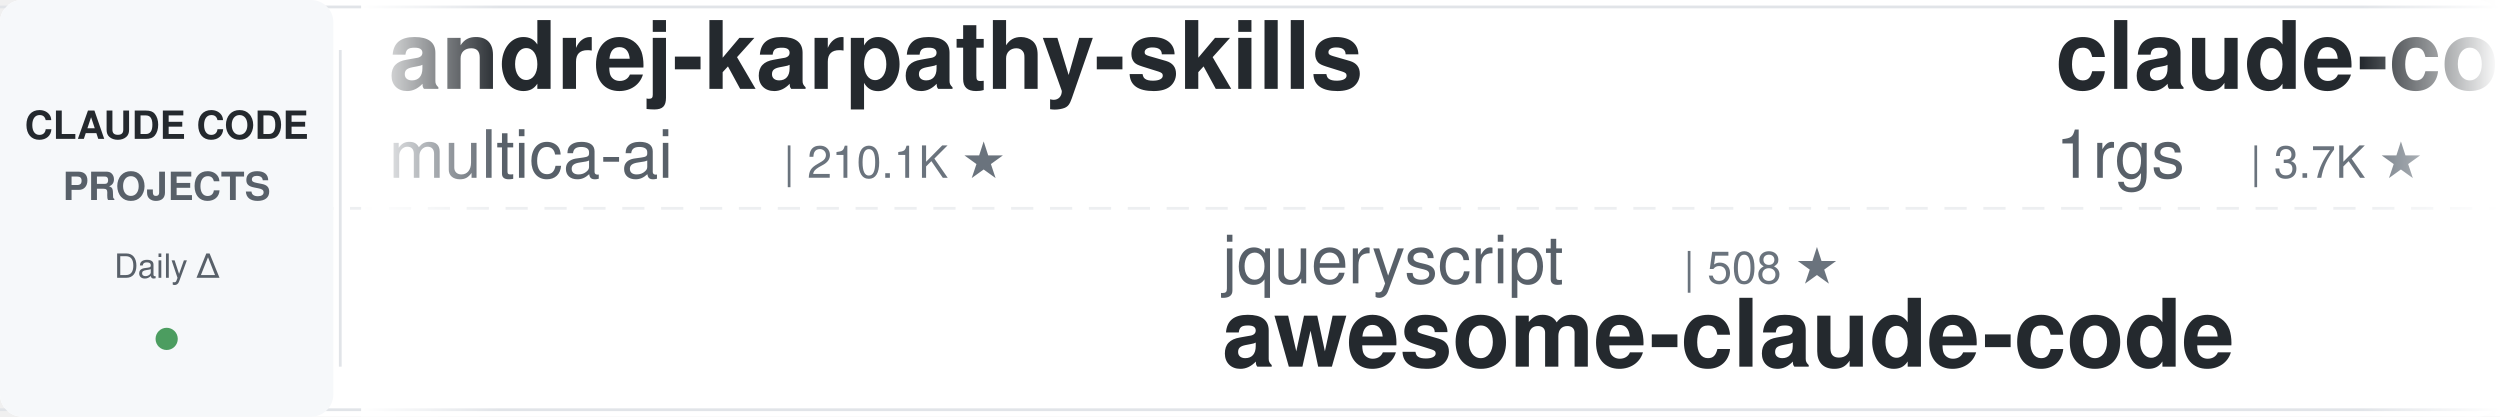
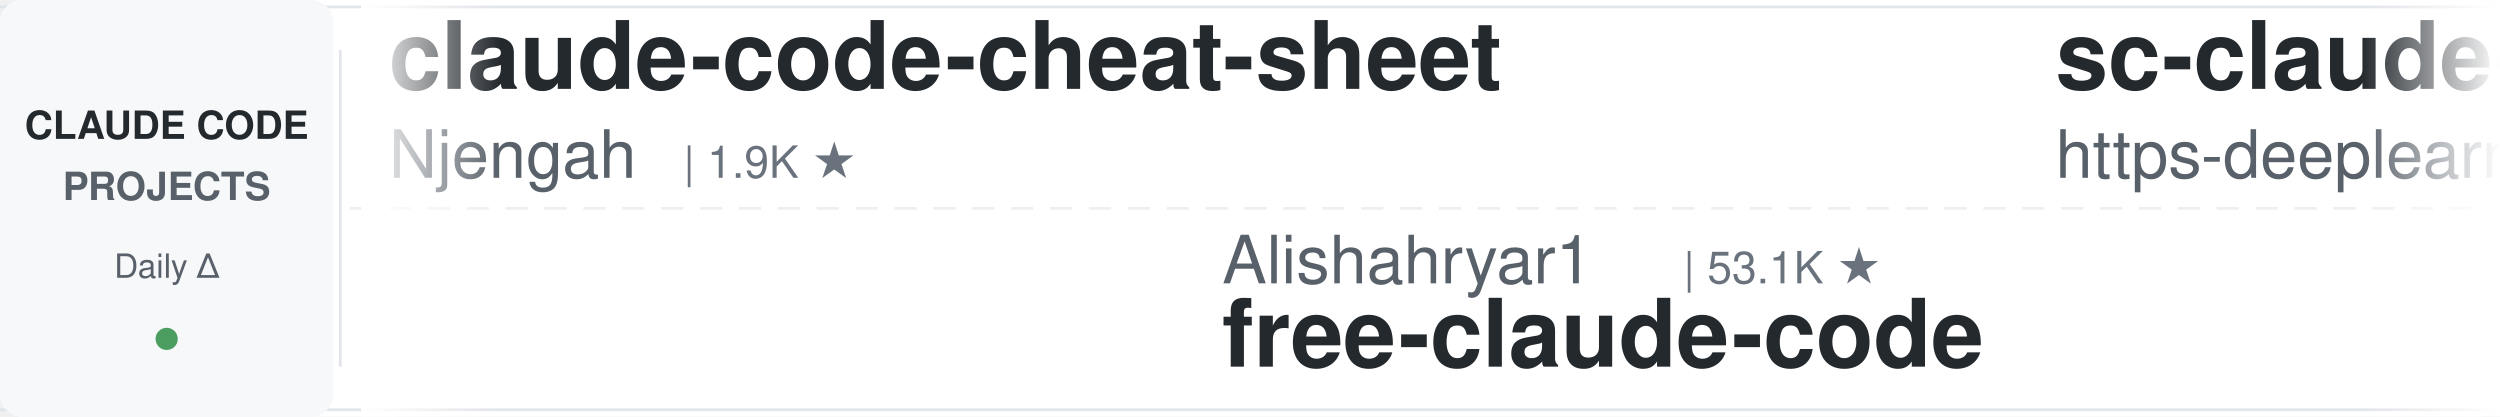
<svg xmlns="http://www.w3.org/2000/svg" width="900" height="150">
  <defs>
    <linearGradient id="leftFade" x1="0%" y1="0%" x2="100%" y2="0%">
      <stop offset="0%" style="stop-color:#ffffff;stop-opacity:1" />
      <stop offset="100%" style="stop-color:#ffffff;stop-opacity:0" />
    </linearGradient>
    <linearGradient id="rightFade" x1="0%" y1="0%" x2="100%" y2="0%">
      <stop offset="0%" style="stop-color:#ffffff;stop-opacity:0" />
      <stop offset="100%" style="stop-color:#ffffff;stop-opacity:1" />
    </linearGradient>
  </defs>
  <rect width="900" height="150" fill="#ffffff" rx="8" />
  <rect x="0" y="2" width="900" height="1" fill="#e1e4e8" />
  <rect x="0" y="147" width="900" height="1" fill="#e1e4e8" />
  <line x1="0" y1="75" x2="900" y2="75" stroke="#e1e4e8" stroke-width="1" stroke-dasharray="8 6" opacity="0.6" />
  <rect x="0" y="0" width="120" height="150" fill="#f6f8fa" rx="8" />
  <text x="60" y="50" font-family="-apple-system, BlinkMacSystemFont, 'Segoe UI', Helvetica, Arial, sans-serif" font-size="14" font-weight="600" fill="#24292e" text-anchor="middle">CLAUDE CODE</text>
  <text x="60" y="72" font-family="-apple-system, BlinkMacSystemFont, 'Segoe UI', Helvetica, Arial, sans-serif" font-size="14" font-weight="600" fill="#586069" text-anchor="middle">PROJECTS</text>
  <text x="60" y="100" font-family="-apple-system, BlinkMacSystemFont, 'Segoe UI', Helvetica, Arial, sans-serif" font-size="12" font-weight="500" fill="#586069" text-anchor="middle">Daily Δ</text>
  <circle cx="60" cy="122" r="4" fill="#22863a" opacity="0.8" />
  <rect x="122" y="18" width="1" height="114" fill="#e1e4e8" />
  <clipPath id="tickerClip">
    <rect x="130" y="0" width="770" height="150" />
  </clipPath>
  <g clip-path="url(#tickerClip)">
    <g id="tickerItems">
      <animateTransform attributeName="transform" attributeType="XML" type="translate" from="0 0" to="-3000 0" dur="54s" repeatCount="indefinite" />
      <g transform="translate(0, 0)">
-         <text x="140" y="32" font-family="-apple-system, BlinkMacSystemFont, 'Segoe UI', Helvetica, Arial, sans-serif" font-size="34" font-weight="600" fill="#24292e">andrej-karpathy-skills</text>
-         <text x="140" y="64" font-family="-apple-system, BlinkMacSystemFont, 'Segoe UI', Helvetica, Arial, sans-serif" font-size="24" font-weight="400" fill="#586069">multica-ai</text>
-         <text x="282" y="64" font-family="-apple-system, BlinkMacSystemFont, 'Segoe UI', Helvetica, Arial, sans-serif" font-size="16" font-weight="500" fill="#6a737d">| 210.1K ★</text>
+         <text x="140" y="32" font-family="-apple-system, BlinkMacSystemFont, 'Segoe UI', Helvetica, Arial, sans-serif" font-size="34" font-weight="600" fill="#24292e">claude-code-cheat-sheet</text>
+         <text x="140" y="64" font-family="-apple-system, BlinkMacSystemFont, 'Segoe UI', Helvetica, Arial, sans-serif" font-size="24" font-weight="400" fill="#586069">Njengah</text>
+         <text x="246" y="64" font-family="-apple-system, BlinkMacSystemFont, 'Segoe UI', Helvetica, Arial, sans-serif" font-size="16" font-weight="500" fill="#6a737d">| 1.9K ★</text>
      </g>
      <g transform="translate(300, 0)">
-         <text x="140" y="102" font-family="-apple-system, BlinkMacSystemFont, 'Segoe UI', Helvetica, Arial, sans-serif" font-size="24" font-weight="400" fill="#586069">jqueryscript</text>
-         <text x="306" y="102" font-family="-apple-system, BlinkMacSystemFont, 'Segoe UI', Helvetica, Arial, sans-serif" font-size="16" font-weight="500" fill="#6a737d">| 508 ★</text>
-         <text x="140" y="132" font-family="-apple-system, BlinkMacSystemFont, 'Segoe UI', Helvetica, Arial, sans-serif" font-size="34" font-weight="600" fill="#24292e">awesome-claude-code</text>
+         <text x="140" y="102" font-family="-apple-system, BlinkMacSystemFont, 'Segoe UI', Helvetica, Arial, sans-serif" font-size="24" font-weight="400" fill="#586069">Alishahryar1</text>
+         <text x="306" y="102" font-family="-apple-system, BlinkMacSystemFont, 'Segoe UI', Helvetica, Arial, sans-serif" font-size="16" font-weight="500" fill="#6a737d">| 53.1K ★</text>
+         <text x="140" y="132" font-family="-apple-system, BlinkMacSystemFont, 'Segoe UI', Helvetica, Arial, sans-serif" font-size="34" font-weight="600" fill="#24292e">free-claude-code</text>
      </g>
      <g transform="translate(600, 0)">
-         <text x="140" y="32" font-family="-apple-system, BlinkMacSystemFont, 'Segoe UI', Helvetica, Arial, sans-serif" font-size="34" font-weight="600" fill="#24292e">claude-code-proxy</text>
-         <text x="140" y="64" font-family="-apple-system, BlinkMacSystemFont, 'Segoe UI', Helvetica, Arial, sans-serif" font-size="24" font-weight="400" fill="#586069">1rgs</text>
-         <text x="210" y="64" font-family="-apple-system, BlinkMacSystemFont, 'Segoe UI', Helvetica, Arial, sans-serif" font-size="16" font-weight="500" fill="#6a737d">| 3.7K ★</text>
+         <text x="140" y="32" font-family="-apple-system, BlinkMacSystemFont, 'Segoe UI', Helvetica, Arial, sans-serif" font-size="34" font-weight="600" fill="#24292e">sc-claude-code-files</text>
+         <text x="140" y="64" font-family="-apple-system, BlinkMacSystemFont, 'Segoe UI', Helvetica, Arial, sans-serif" font-size="24" font-weight="400" fill="#586069">https-deeplearning-ai</text>
+         <text x="414" y="64" font-family="-apple-system, BlinkMacSystemFont, 'Segoe UI', Helvetica, Arial, sans-serif" font-size="16" font-weight="500" fill="#6a737d">| 545 ★</text>
      </g>
      <g transform="translate(900, 0)">
-         <text x="140" y="102" font-family="-apple-system, BlinkMacSystemFont, 'Segoe UI', Helvetica, Arial, sans-serif" font-size="24" font-weight="400" fill="#586069">anthropics</text>
-         <text x="282" y="102" font-family="-apple-system, BlinkMacSystemFont, 'Segoe UI', Helvetica, Arial, sans-serif" font-size="16" font-weight="500" fill="#6a737d">| 8.8K ★</text>
-         <text x="140" y="132" font-family="-apple-system, BlinkMacSystemFont, 'Segoe UI', Helvetica, Arial, sans-serif" font-size="34" font-weight="600" fill="#24292e">claude-code-action</text>
+         <text x="140" y="102" font-family="-apple-system, BlinkMacSystemFont, 'Segoe UI', Helvetica, Arial, sans-serif" font-size="24" font-weight="400" fill="#586069">multica-ai</text>
+         <text x="282" y="102" font-family="-apple-system, BlinkMacSystemFont, 'Segoe UI', Helvetica, Arial, sans-serif" font-size="16" font-weight="500" fill="#6a737d">| 210.1K ★</text>
+         <text x="140" y="132" font-family="-apple-system, BlinkMacSystemFont, 'Segoe UI', Helvetica, Arial, sans-serif" font-size="34" font-weight="600" fill="#24292e">andrej-karpathy-skills</text>
      </g>
      <g transform="translate(1200, 0)">
-         <text x="140" y="32" font-family="-apple-system, BlinkMacSystemFont, 'Segoe UI', Helvetica, Arial, sans-serif" font-size="34" font-weight="600" fill="#24292e">claude-code-reverse</text>
-         <text x="140" y="64" font-family="-apple-system, BlinkMacSystemFont, 'Segoe UI', Helvetica, Arial, sans-serif" font-size="24" font-weight="400" fill="#586069">Yuyz0112</text>
-         <text x="258" y="64" font-family="-apple-system, BlinkMacSystemFont, 'Segoe UI', Helvetica, Arial, sans-serif" font-size="16" font-weight="500" fill="#6a737d">| 2.4K ★</text>
+         <text x="140" y="32" font-family="-apple-system, BlinkMacSystemFont, 'Segoe UI', Helvetica, Arial, sans-serif" font-size="34" font-weight="600" fill="#24292e">claude-code-rev</text>
+         <text x="140" y="64" font-family="-apple-system, BlinkMacSystemFont, 'Segoe UI', Helvetica, Arial, sans-serif" font-size="24" font-weight="400" fill="#586069">oboard</text>
+         <text x="234" y="64" font-family="-apple-system, BlinkMacSystemFont, 'Segoe UI', Helvetica, Arial, sans-serif" font-size="16" font-weight="500" fill="#6a737d">| 3.3K ★</text>
      </g>
      <g transform="translate(1500, 0)">
+         <text x="140" y="102" font-family="-apple-system, BlinkMacSystemFont, 'Segoe UI', Helvetica, Arial, sans-serif" font-size="24" font-weight="400" fill="#586069">xu-xiang</text>
+         <text x="258" y="102" font-family="-apple-system, BlinkMacSystemFont, 'Segoe UI', Helvetica, Arial, sans-serif" font-size="16" font-weight="500" fill="#6a737d">| 1.9K ★</text>
+         <text x="140" y="132" font-family="-apple-system, BlinkMacSystemFont, 'Segoe UI', Helvetica, Arial, sans-serif" font-size="34" font-weight="600" fill="#24292e">everything-claude-code-z...</text>
+       </g>
+       <g transform="translate(1800, 0)">
+         <text x="140" y="32" font-family="-apple-system, BlinkMacSystemFont, 'Segoe UI', Helvetica, Arial, sans-serif" font-size="34" font-weight="600" fill="#24292e">pi-vs-claude-code</text>
+         <text x="140" y="64" font-family="-apple-system, BlinkMacSystemFont, 'Segoe UI', Helvetica, Arial, sans-serif" font-size="24" font-weight="400" fill="#586069">disler</text>
+         <text x="234" y="64" font-family="-apple-system, BlinkMacSystemFont, 'Segoe UI', Helvetica, Arial, sans-serif" font-size="16" font-weight="500" fill="#6a737d">| 1.7K ★</text>
+       </g>
+       <g transform="translate(2100, 0)">
        <text x="140" y="102" font-family="-apple-system, BlinkMacSystemFont, 'Segoe UI', Helvetica, Arial, sans-serif" font-size="24" font-weight="400" fill="#586069">RichardAtCT</text>
        <text x="294" y="102" font-family="-apple-system, BlinkMacSystemFont, 'Segoe UI', Helvetica, Arial, sans-serif" font-size="16" font-weight="500" fill="#6a737d">| 2.8K ★</text>
        <text x="140" y="132" font-family="-apple-system, BlinkMacSystemFont, 'Segoe UI', Helvetica, Arial, sans-serif" font-size="34" font-weight="600" fill="#24292e">claude-code-telegram</text>
      </g>
-       <g transform="translate(1800, 0)">
-         <text x="140" y="32" font-family="-apple-system, BlinkMacSystemFont, 'Segoe UI', Helvetica, Arial, sans-serif" font-size="34" font-weight="600" fill="#24292e">claude-code-system-promp...</text>
-         <text x="140" y="64" font-family="-apple-system, BlinkMacSystemFont, 'Segoe UI', Helvetica, Arial, sans-serif" font-size="24" font-weight="400" fill="#586069">Piebald-AI</text>
-         <text x="282" y="64" font-family="-apple-system, BlinkMacSystemFont, 'Segoe UI', Helvetica, Arial, sans-serif" font-size="16" font-weight="500" fill="#6a737d">| 12.6K ★</text>
-       </g>
-       <g transform="translate(2100, 0)">
-         <text x="140" y="102" font-family="-apple-system, BlinkMacSystemFont, 'Segoe UI', Helvetica, Arial, sans-serif" font-size="24" font-weight="400" fill="#586069">WorldFlowAI</text>
-         <text x="294" y="102" font-family="-apple-system, BlinkMacSystemFont, 'Segoe UI', Helvetica, Arial, sans-serif" font-size="16" font-weight="500" fill="#6a737d">| 2.1K ★</text>
-         <text x="140" y="132" font-family="-apple-system, BlinkMacSystemFont, 'Segoe UI', Helvetica, Arial, sans-serif" font-size="34" font-weight="600" fill="#24292e">everything-claude-code</text>
-       </g>
      <g transform="translate(2400, 0)">
-         <text x="140" y="32" font-family="-apple-system, BlinkMacSystemFont, 'Segoe UI', Helvetica, Arial, sans-serif" font-size="34" font-weight="600" fill="#24292e">Auto-claude-code-researc...</text>
-         <text x="140" y="64" font-family="-apple-system, BlinkMacSystemFont, 'Segoe UI', Helvetica, Arial, sans-serif" font-size="24" font-weight="400" fill="#586069">wanshuiyin</text>
-         <text x="282" y="64" font-family="-apple-system, BlinkMacSystemFont, 'Segoe UI', Helvetica, Arial, sans-serif" font-size="16" font-weight="500" fill="#6a737d">| 15.7K ★</text>
+         <text x="140" y="32" font-family="-apple-system, BlinkMacSystemFont, 'Segoe UI', Helvetica, Arial, sans-serif" font-size="34" font-weight="600" fill="#24292e">claude-code-base-action</text>
+         <text x="140" y="64" font-family="-apple-system, BlinkMacSystemFont, 'Segoe UI', Helvetica, Arial, sans-serif" font-size="24" font-weight="400" fill="#586069">anthropics</text>
+         <text x="282" y="64" font-family="-apple-system, BlinkMacSystemFont, 'Segoe UI', Helvetica, Arial, sans-serif" font-size="16" font-weight="500" fill="#6a737d">| 970 ★</text>
      </g>
      <g transform="translate(2700, 0)">
-         <text x="140" y="102" font-family="-apple-system, BlinkMacSystemFont, 'Segoe UI', Helvetica, Arial, sans-serif" font-size="24" font-weight="400" fill="#586069">feiskyer</text>
-         <text x="258" y="102" font-family="-apple-system, BlinkMacSystemFont, 'Segoe UI', Helvetica, Arial, sans-serif" font-size="16" font-weight="500" fill="#6a737d">| 1.6K ★</text>
-         <text x="140" y="132" font-family="-apple-system, BlinkMacSystemFont, 'Segoe UI', Helvetica, Arial, sans-serif" font-size="34" font-weight="600" fill="#24292e">claude-code-settings</text>
+         <text x="140" y="102" font-family="-apple-system, BlinkMacSystemFont, 'Segoe UI', Helvetica, Arial, sans-serif" font-size="24" font-weight="400" fill="#586069">anthropics</text>
+         <text x="282" y="102" font-family="-apple-system, BlinkMacSystemFont, 'Segoe UI', Helvetica, Arial, sans-serif" font-size="16" font-weight="500" fill="#6a737d">| 6.2K ★</text>
+         <text x="140" y="132" font-family="-apple-system, BlinkMacSystemFont, 'Segoe UI', Helvetica, Arial, sans-serif" font-size="34" font-weight="600" fill="#24292e">claude-code-security-rev...</text>
      </g>
      <g transform="translate(3000, 0)">
-         <text x="140" y="32" font-family="-apple-system, BlinkMacSystemFont, 'Segoe UI', Helvetica, Arial, sans-serif" font-size="34" font-weight="600" fill="#24292e">andrej-karpathy-skills</text>
-         <text x="140" y="64" font-family="-apple-system, BlinkMacSystemFont, 'Segoe UI', Helvetica, Arial, sans-serif" font-size="24" font-weight="400" fill="#586069">multica-ai</text>
-         <text x="282" y="64" font-family="-apple-system, BlinkMacSystemFont, 'Segoe UI', Helvetica, Arial, sans-serif" font-size="16" font-weight="500" fill="#6a737d">| 210.1K ★</text>
+         <text x="140" y="32" font-family="-apple-system, BlinkMacSystemFont, 'Segoe UI', Helvetica, Arial, sans-serif" font-size="34" font-weight="600" fill="#24292e">claude-code-cheat-sheet</text>
+         <text x="140" y="64" font-family="-apple-system, BlinkMacSystemFont, 'Segoe UI', Helvetica, Arial, sans-serif" font-size="24" font-weight="400" fill="#586069">Njengah</text>
+         <text x="246" y="64" font-family="-apple-system, BlinkMacSystemFont, 'Segoe UI', Helvetica, Arial, sans-serif" font-size="16" font-weight="500" fill="#6a737d">| 1.9K ★</text>
      </g>
      <g transform="translate(3300, 0)">
-         <text x="140" y="102" font-family="-apple-system, BlinkMacSystemFont, 'Segoe UI', Helvetica, Arial, sans-serif" font-size="24" font-weight="400" fill="#586069">jqueryscript</text>
-         <text x="306" y="102" font-family="-apple-system, BlinkMacSystemFont, 'Segoe UI', Helvetica, Arial, sans-serif" font-size="16" font-weight="500" fill="#6a737d">| 508 ★</text>
-         <text x="140" y="132" font-family="-apple-system, BlinkMacSystemFont, 'Segoe UI', Helvetica, Arial, sans-serif" font-size="34" font-weight="600" fill="#24292e">awesome-claude-code</text>
+         <text x="140" y="102" font-family="-apple-system, BlinkMacSystemFont, 'Segoe UI', Helvetica, Arial, sans-serif" font-size="24" font-weight="400" fill="#586069">Alishahryar1</text>
+         <text x="306" y="102" font-family="-apple-system, BlinkMacSystemFont, 'Segoe UI', Helvetica, Arial, sans-serif" font-size="16" font-weight="500" fill="#6a737d">| 53.1K ★</text>
+         <text x="140" y="132" font-family="-apple-system, BlinkMacSystemFont, 'Segoe UI', Helvetica, Arial, sans-serif" font-size="34" font-weight="600" fill="#24292e">free-claude-code</text>
      </g>
      <g transform="translate(3600, 0)">
-         <text x="140" y="32" font-family="-apple-system, BlinkMacSystemFont, 'Segoe UI', Helvetica, Arial, sans-serif" font-size="34" font-weight="600" fill="#24292e">claude-code-proxy</text>
-         <text x="140" y="64" font-family="-apple-system, BlinkMacSystemFont, 'Segoe UI', Helvetica, Arial, sans-serif" font-size="24" font-weight="400" fill="#586069">1rgs</text>
-         <text x="210" y="64" font-family="-apple-system, BlinkMacSystemFont, 'Segoe UI', Helvetica, Arial, sans-serif" font-size="16" font-weight="500" fill="#6a737d">| 3.7K ★</text>
+         <text x="140" y="32" font-family="-apple-system, BlinkMacSystemFont, 'Segoe UI', Helvetica, Arial, sans-serif" font-size="34" font-weight="600" fill="#24292e">sc-claude-code-files</text>
+         <text x="140" y="64" font-family="-apple-system, BlinkMacSystemFont, 'Segoe UI', Helvetica, Arial, sans-serif" font-size="24" font-weight="400" fill="#586069">https-deeplearning-ai</text>
+         <text x="414" y="64" font-family="-apple-system, BlinkMacSystemFont, 'Segoe UI', Helvetica, Arial, sans-serif" font-size="16" font-weight="500" fill="#6a737d">| 545 ★</text>
      </g>
      <g transform="translate(3900, 0)">
-         <text x="140" y="102" font-family="-apple-system, BlinkMacSystemFont, 'Segoe UI', Helvetica, Arial, sans-serif" font-size="24" font-weight="400" fill="#586069">anthropics</text>
-         <text x="282" y="102" font-family="-apple-system, BlinkMacSystemFont, 'Segoe UI', Helvetica, Arial, sans-serif" font-size="16" font-weight="500" fill="#6a737d">| 8.8K ★</text>
-         <text x="140" y="132" font-family="-apple-system, BlinkMacSystemFont, 'Segoe UI', Helvetica, Arial, sans-serif" font-size="34" font-weight="600" fill="#24292e">claude-code-action</text>
+         <text x="140" y="102" font-family="-apple-system, BlinkMacSystemFont, 'Segoe UI', Helvetica, Arial, sans-serif" font-size="24" font-weight="400" fill="#586069">multica-ai</text>
+         <text x="282" y="102" font-family="-apple-system, BlinkMacSystemFont, 'Segoe UI', Helvetica, Arial, sans-serif" font-size="16" font-weight="500" fill="#6a737d">| 210.1K ★</text>
+         <text x="140" y="132" font-family="-apple-system, BlinkMacSystemFont, 'Segoe UI', Helvetica, Arial, sans-serif" font-size="34" font-weight="600" fill="#24292e">andrej-karpathy-skills</text>
      </g>
    </g>
  </g>
  <rect x="130" y="0" width="50" height="150" fill="url(#leftFade)" />
  <rect x="850" y="0" width="50" height="150" fill="url(#rightFade)" />
</svg>
